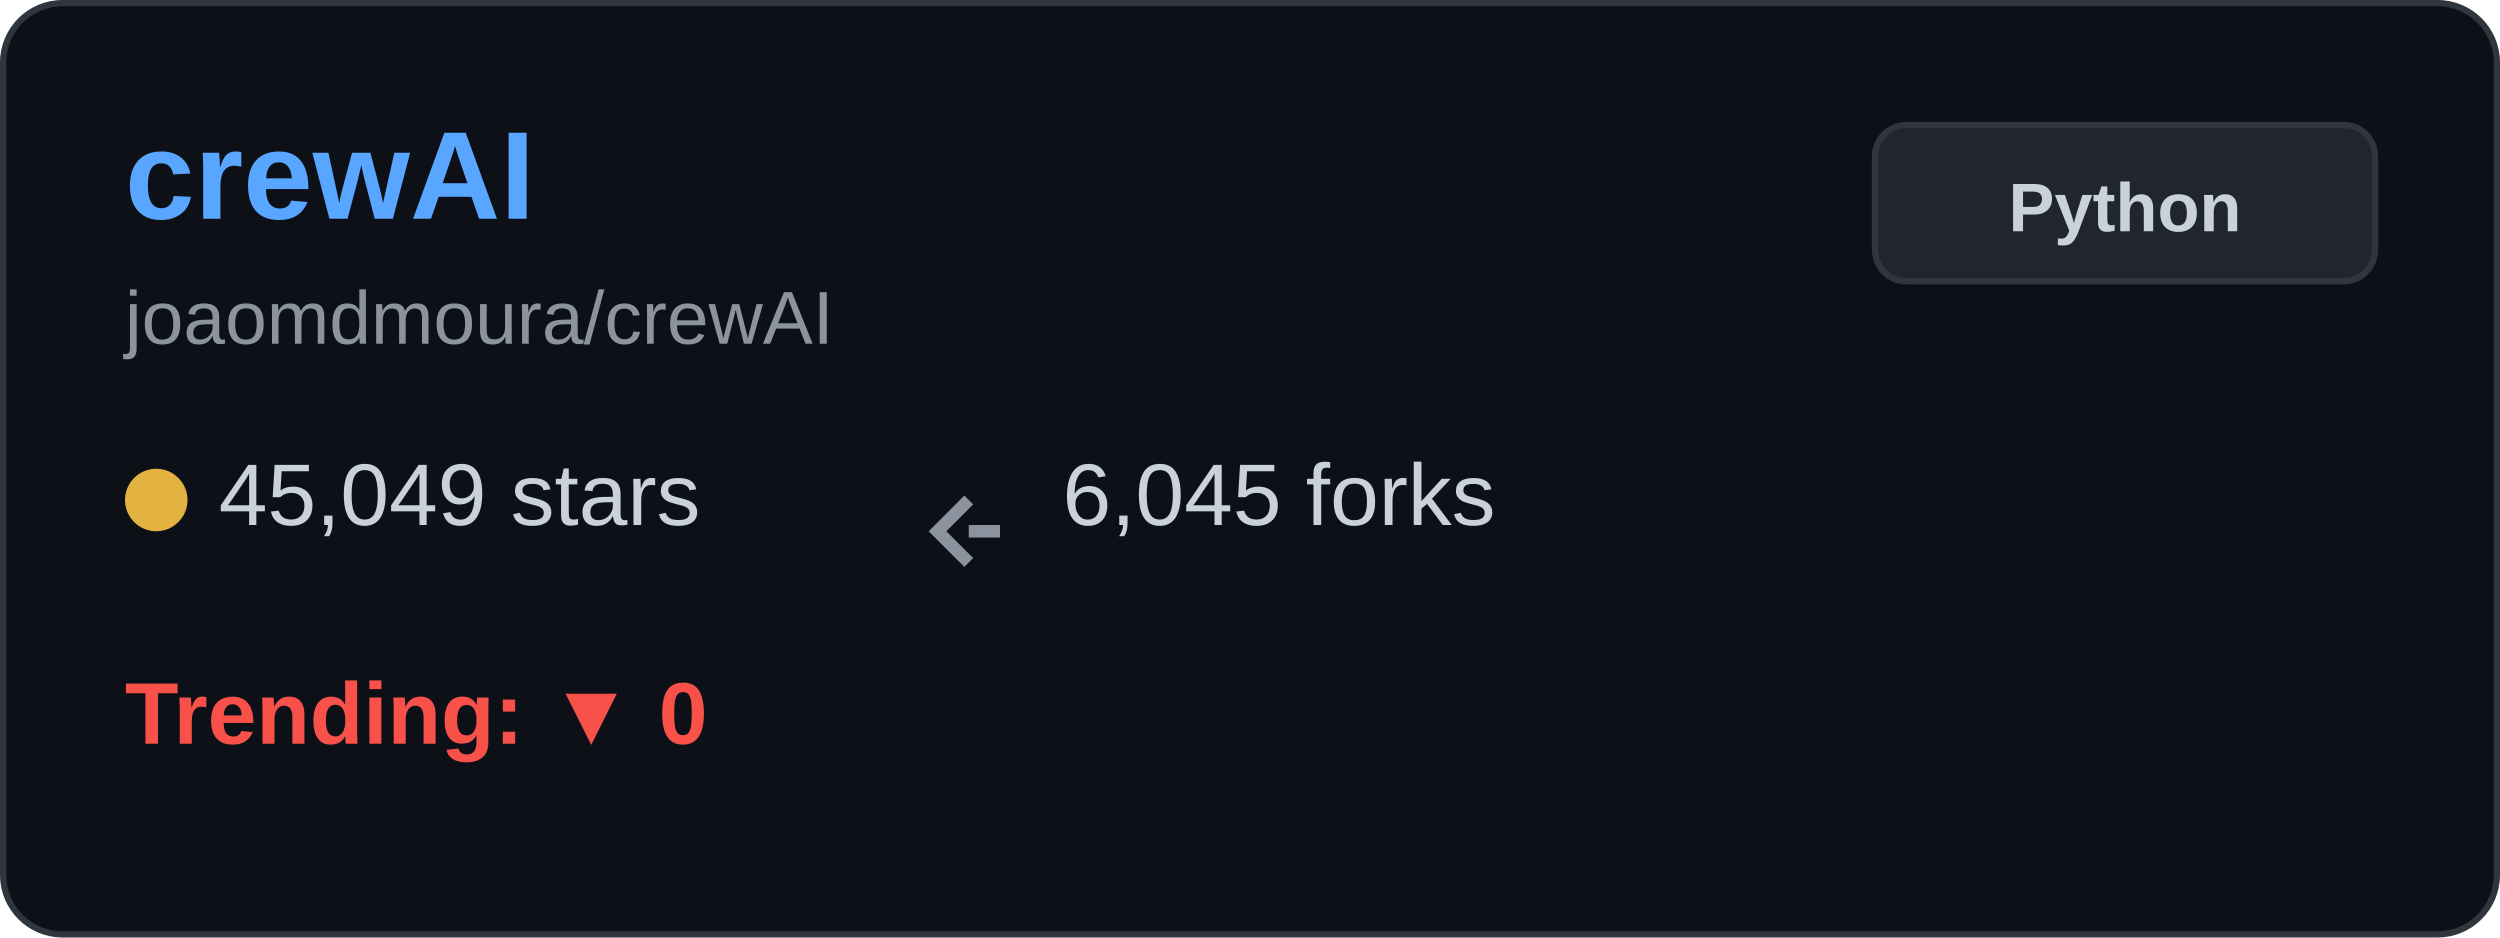
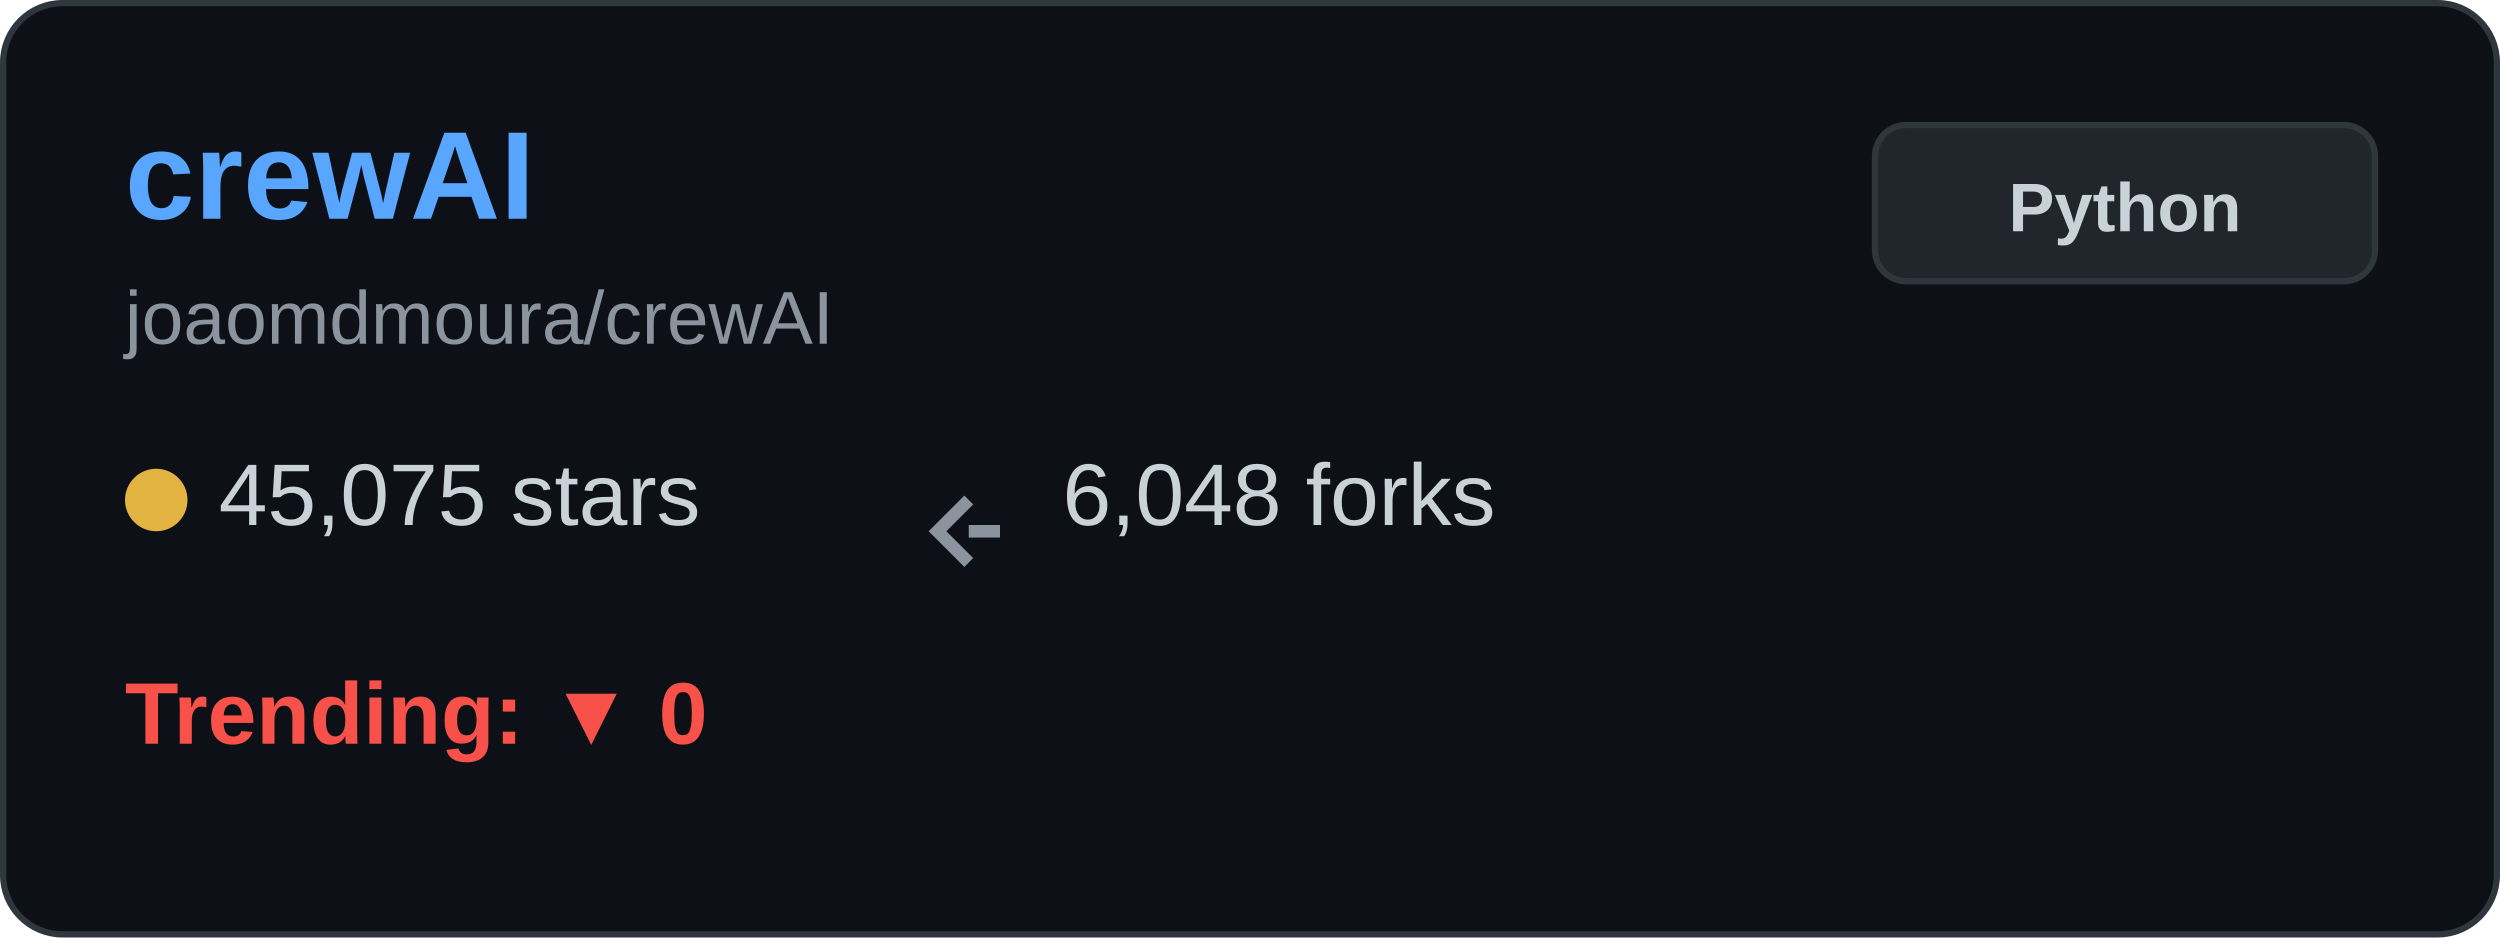
<svg xmlns="http://www.w3.org/2000/svg" width="400" height="150" viewBox="0 0 400 150" fill="none">
  <rect x="0.5" y="0.5" width="399" height="149" rx="9.5" fill="#0d1117" stroke="#30363d" />
  <text x="20" y="35" font-family="Arial, sans-serif" font-size="20" font-weight="bold" fill="#58a6ff">crewAI</text>
  <text x="20" y="55" font-family="Arial, sans-serif" font-size="12" fill="#8b949e">joaomdmoura/crewAI</text>
  <g transform="translate(20, 80)">
    <circle cx="5" cy="0" r="5" fill="#e3b341" />
-     <text x="15" y="4" font-family="Arial, sans-serif" font-size="14" fill="#c9d1d9">45,049 stars</text>
+     <text x="15" y="4" font-family="Arial, sans-serif" font-size="14" fill="#c9d1d9">45,075 stars</text>
  </g>
  <g transform="translate(150, 80)">
    <path d="M5 0 L0 5 L5 10 M5 5 L10 5" stroke="#8b949e" stroke-width="2" fill="none" />
-     <text x="20" y="4" font-family="Arial, sans-serif" font-size="14" fill="#c9d1d9">6,045 forks</text>
+     <text x="20" y="4" font-family="Arial, sans-serif" font-size="14" fill="#c9d1d9">6,048 forks</text>
  </g>
  <g transform="translate(20, 115)">
    <text x="0" y="4" font-family="Arial, sans-serif" font-size="14" font-weight="bold" fill="#f85149">Trending: ▼ 0</text>
  </g>
  <rect x="300" y="20" width="80" height="25" rx="5" fill="#21262d" stroke="#30363d" />
  <text x="340" y="37" font-family="Arial, sans-serif" font-size="11" font-weight="bold" fill="#c9d1d9" text-anchor="middle">Python</text>
</svg>
